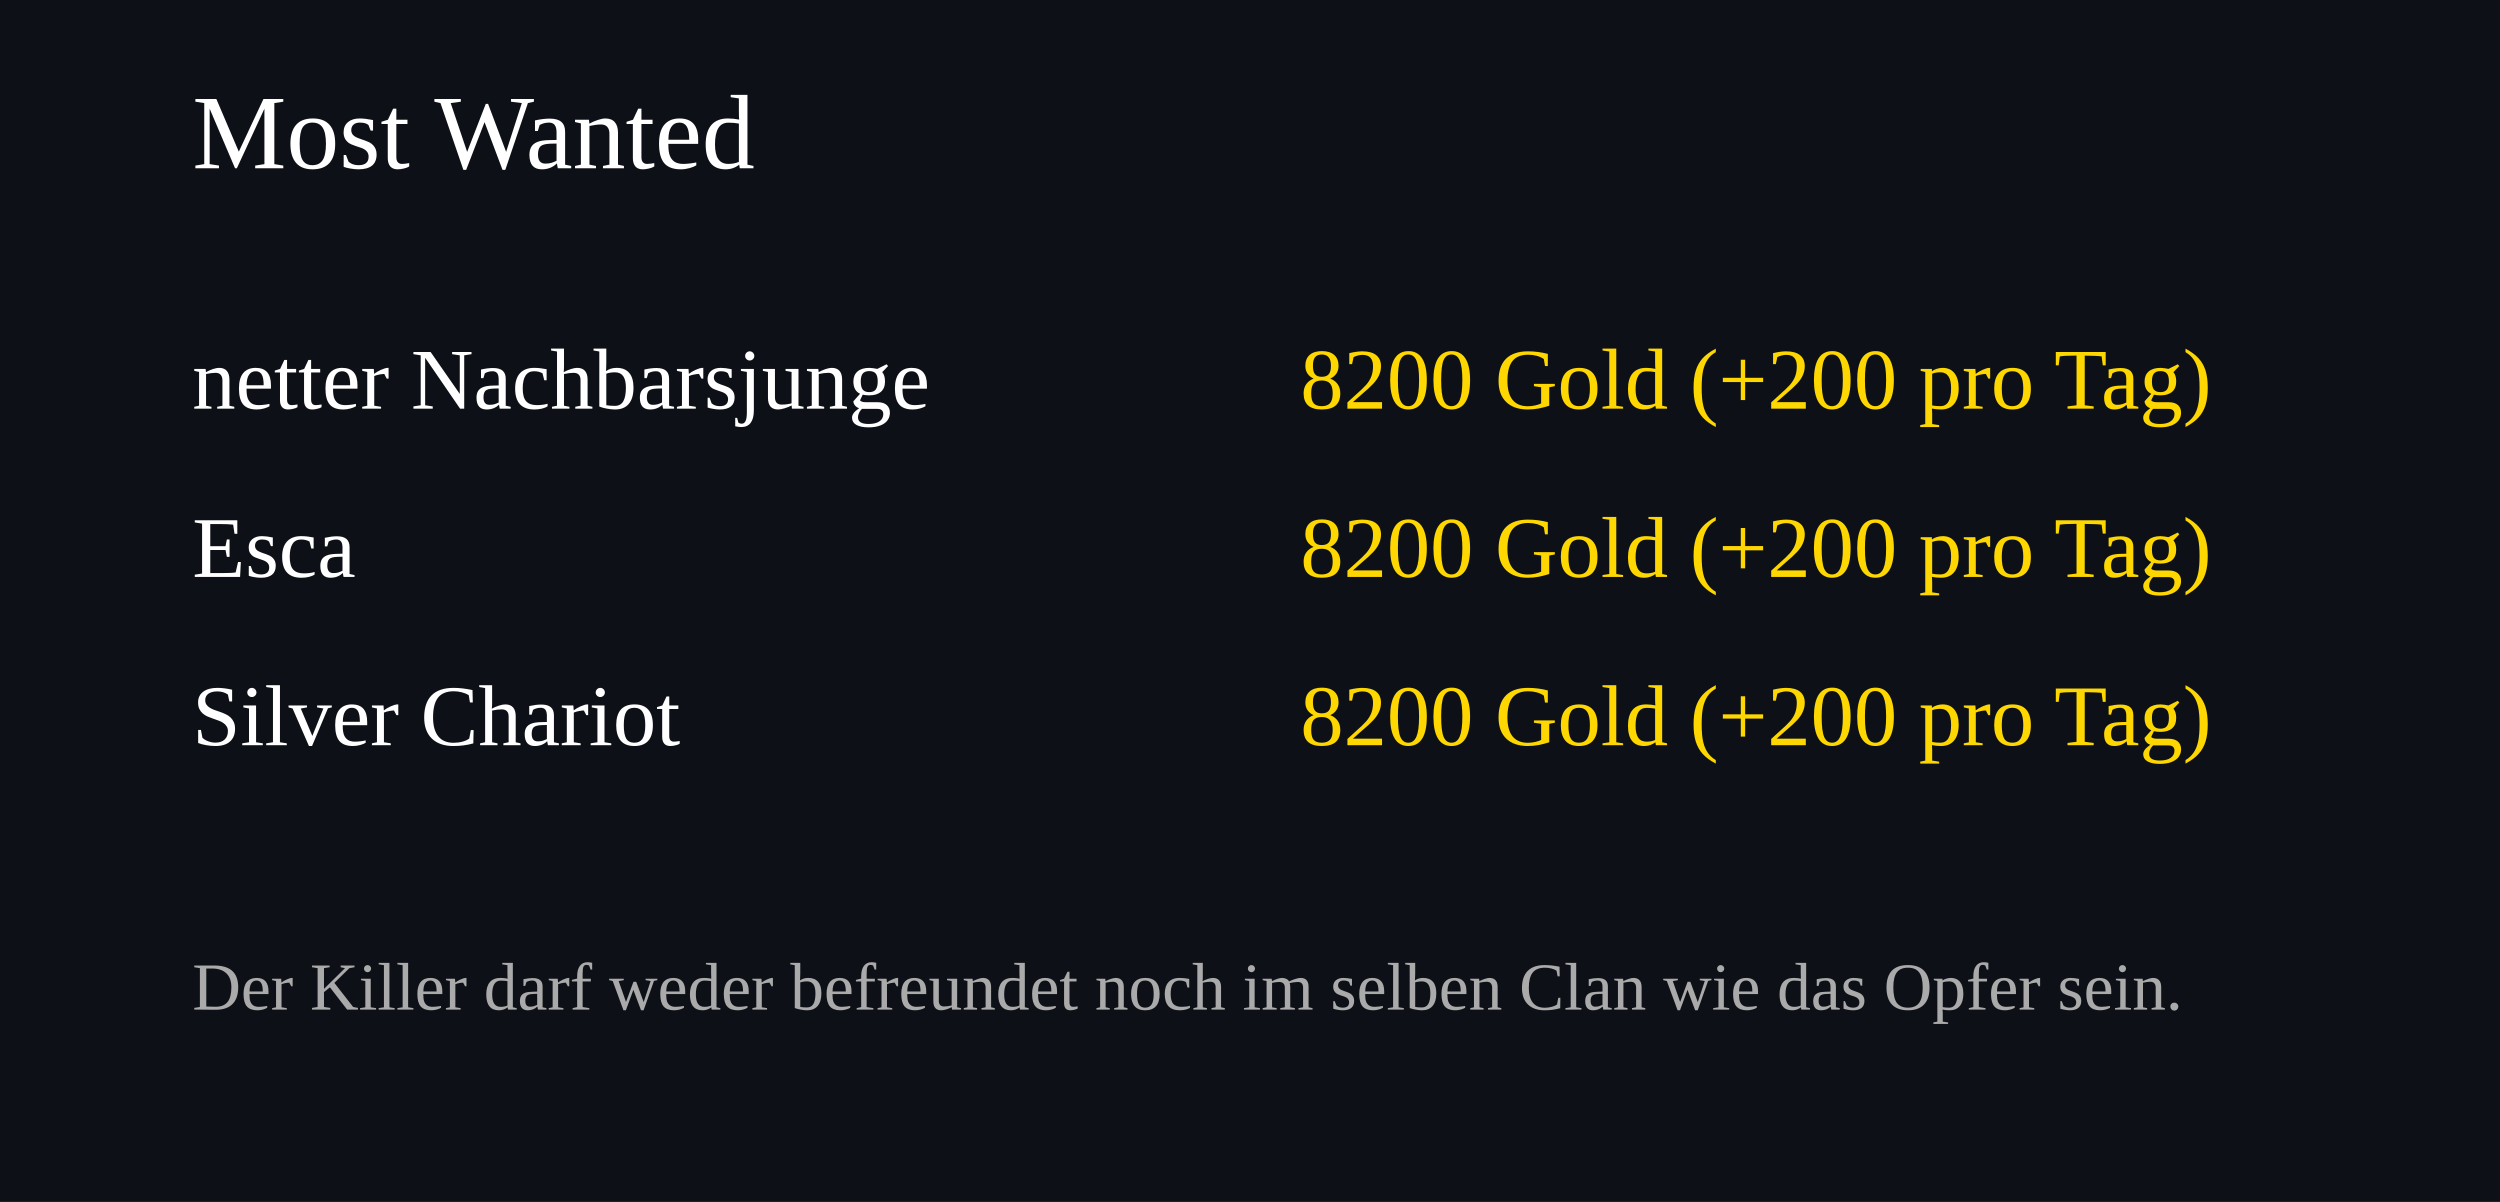
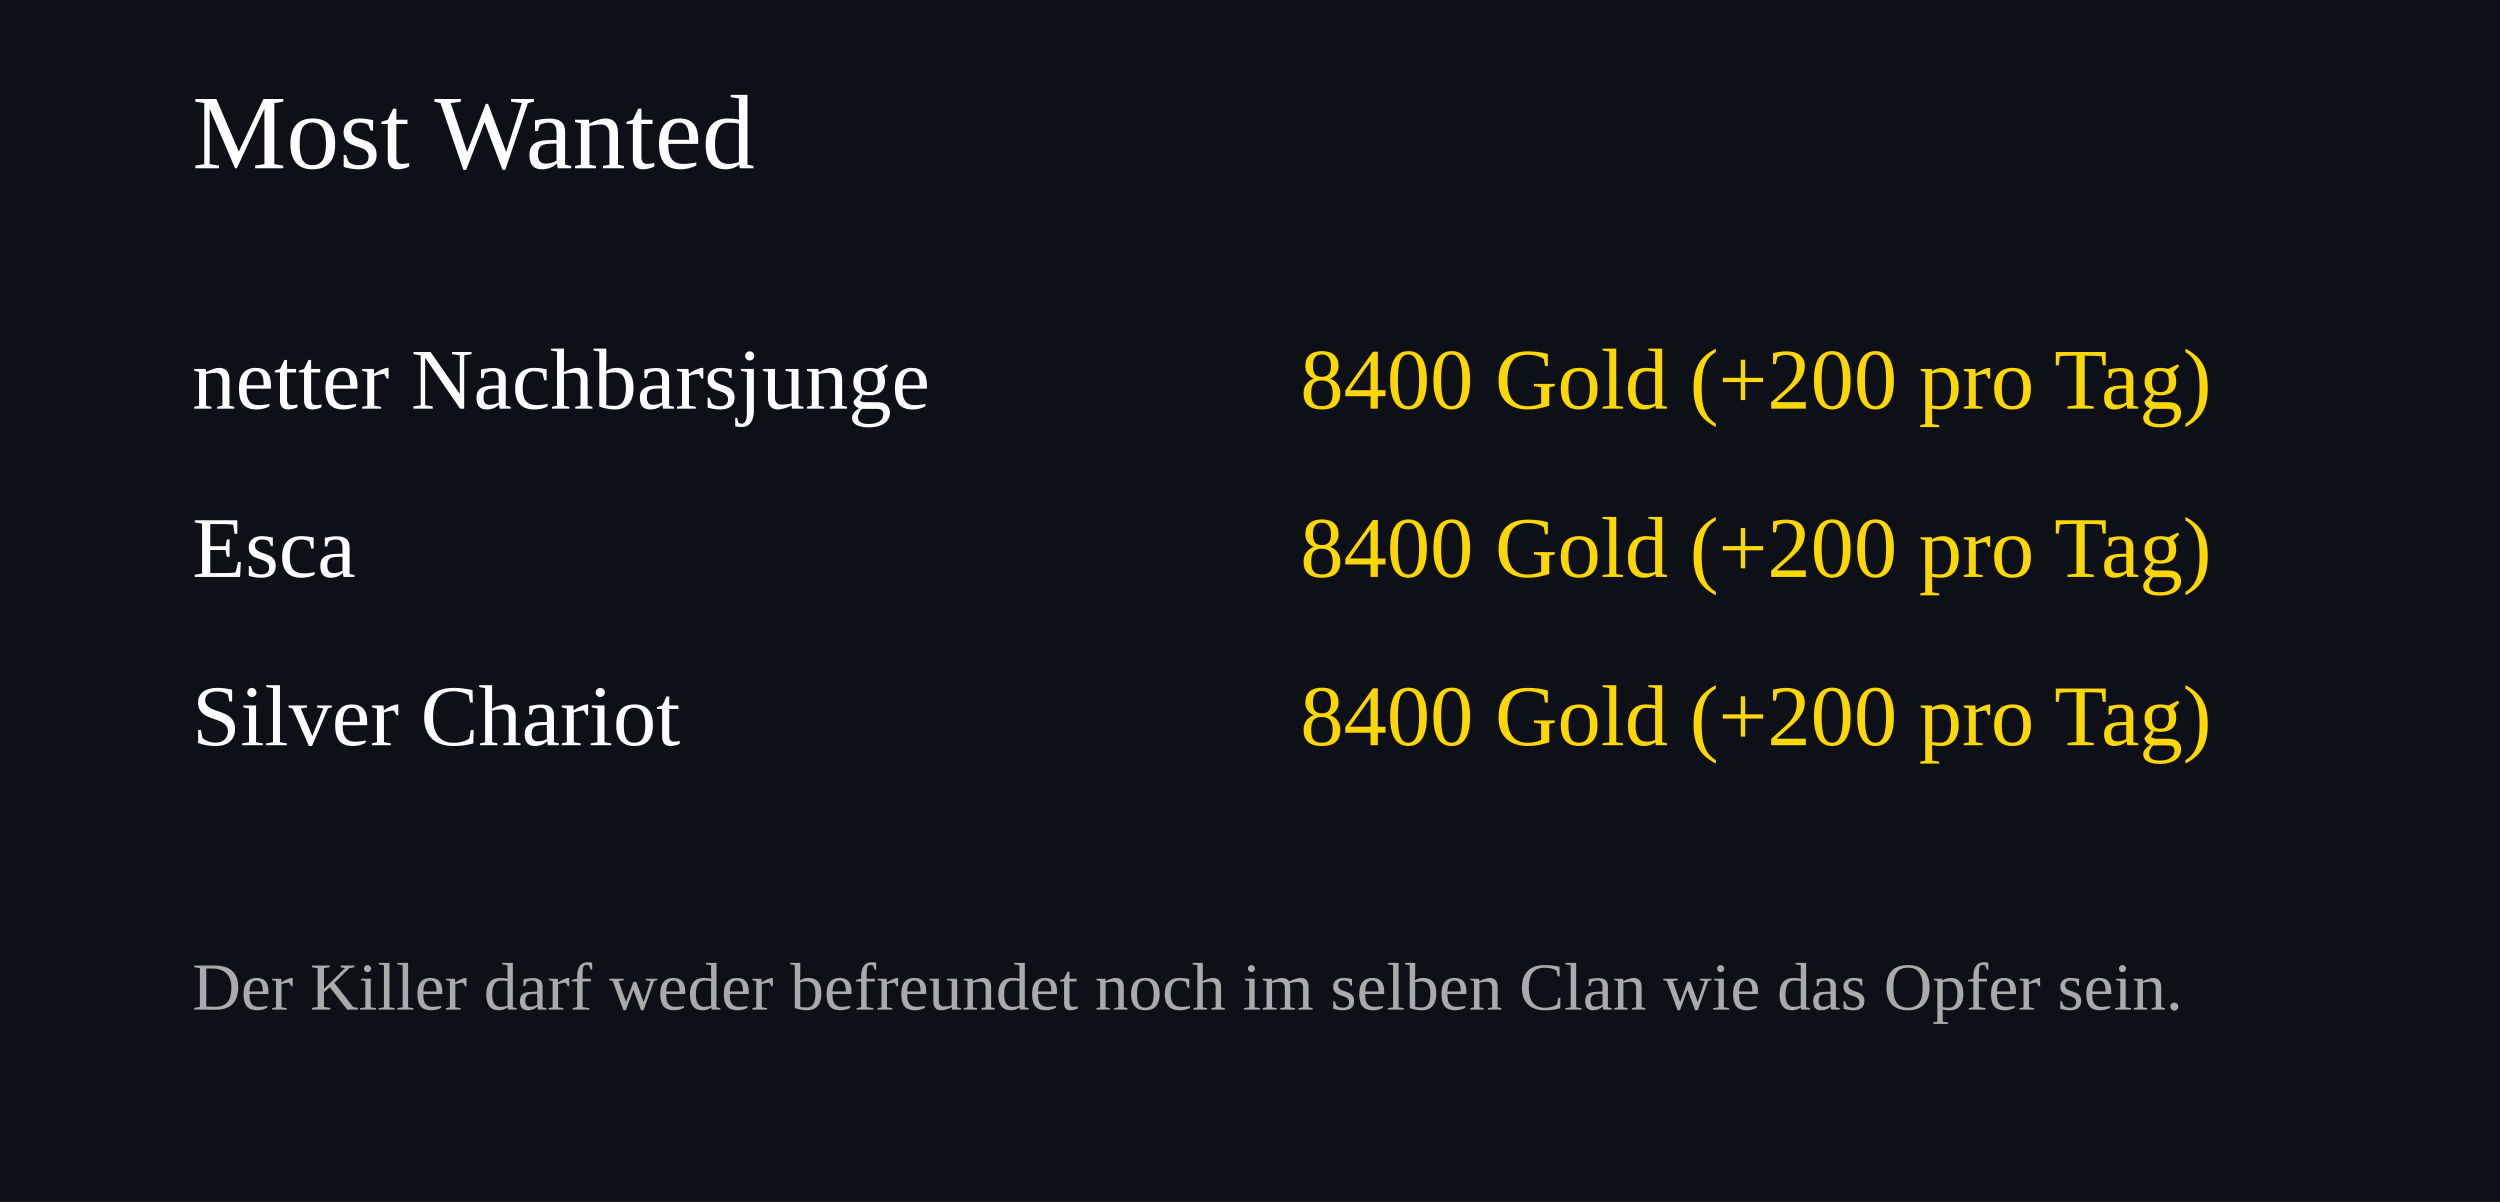
<svg xmlns="http://www.w3.org/2000/svg" width="520" height="250">
  <rect width="100%" height="100%" fill="#0d1117" />
  <text x="40" y="35" font-size="22" fill="#ffffff">Most Wanted</text>
  <text x="40" y="85" font-size="18" fill="#ffffff">netter Nachbarsjunge</text>
  <text x="460" y="85" font-size="18" fill="#FFD700" text-anchor="end">
-     8200 Gold (+200 pro Tag)
+     8400 Gold (+200 pro Tag)
  </text>
  <text x="40" y="120" font-size="18" fill="#ffffff">Esca</text>
  <text x="460" y="120" font-size="18" fill="#FFD700" text-anchor="end">
-     8200 Gold (+200 pro Tag)
+     8400 Gold (+200 pro Tag)
  </text>
  <text x="40" y="155" font-size="18" fill="#ffffff">Silver Chariot</text>
  <text x="460" y="155" font-size="18" fill="#FFD700" text-anchor="end">
-     8200 Gold (+200 pro Tag)
+     8400 Gold (+200 pro Tag)
  </text>
  <text x="40" y="210" font-size="14" fill="#aaaaaa">
Der Killer darf weder befreundet noch im selben Clan wie das Opfer sein.
</text>
</svg>
